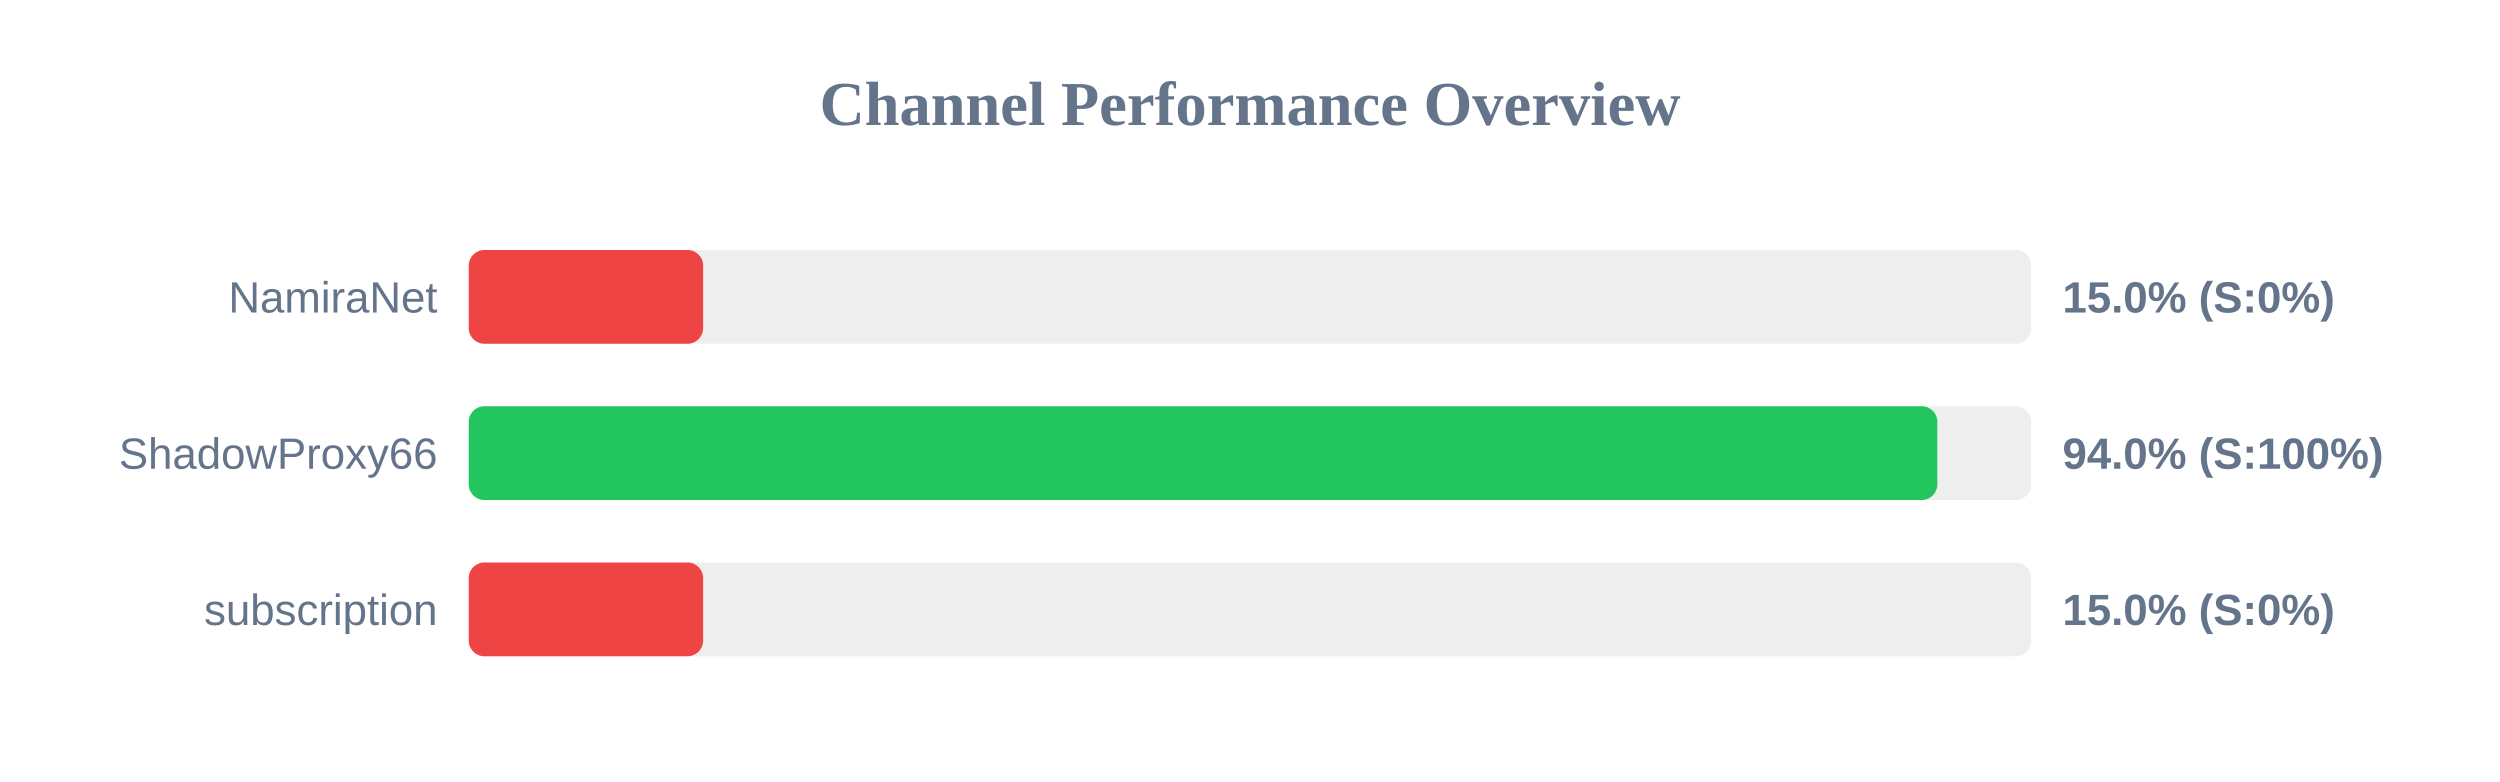
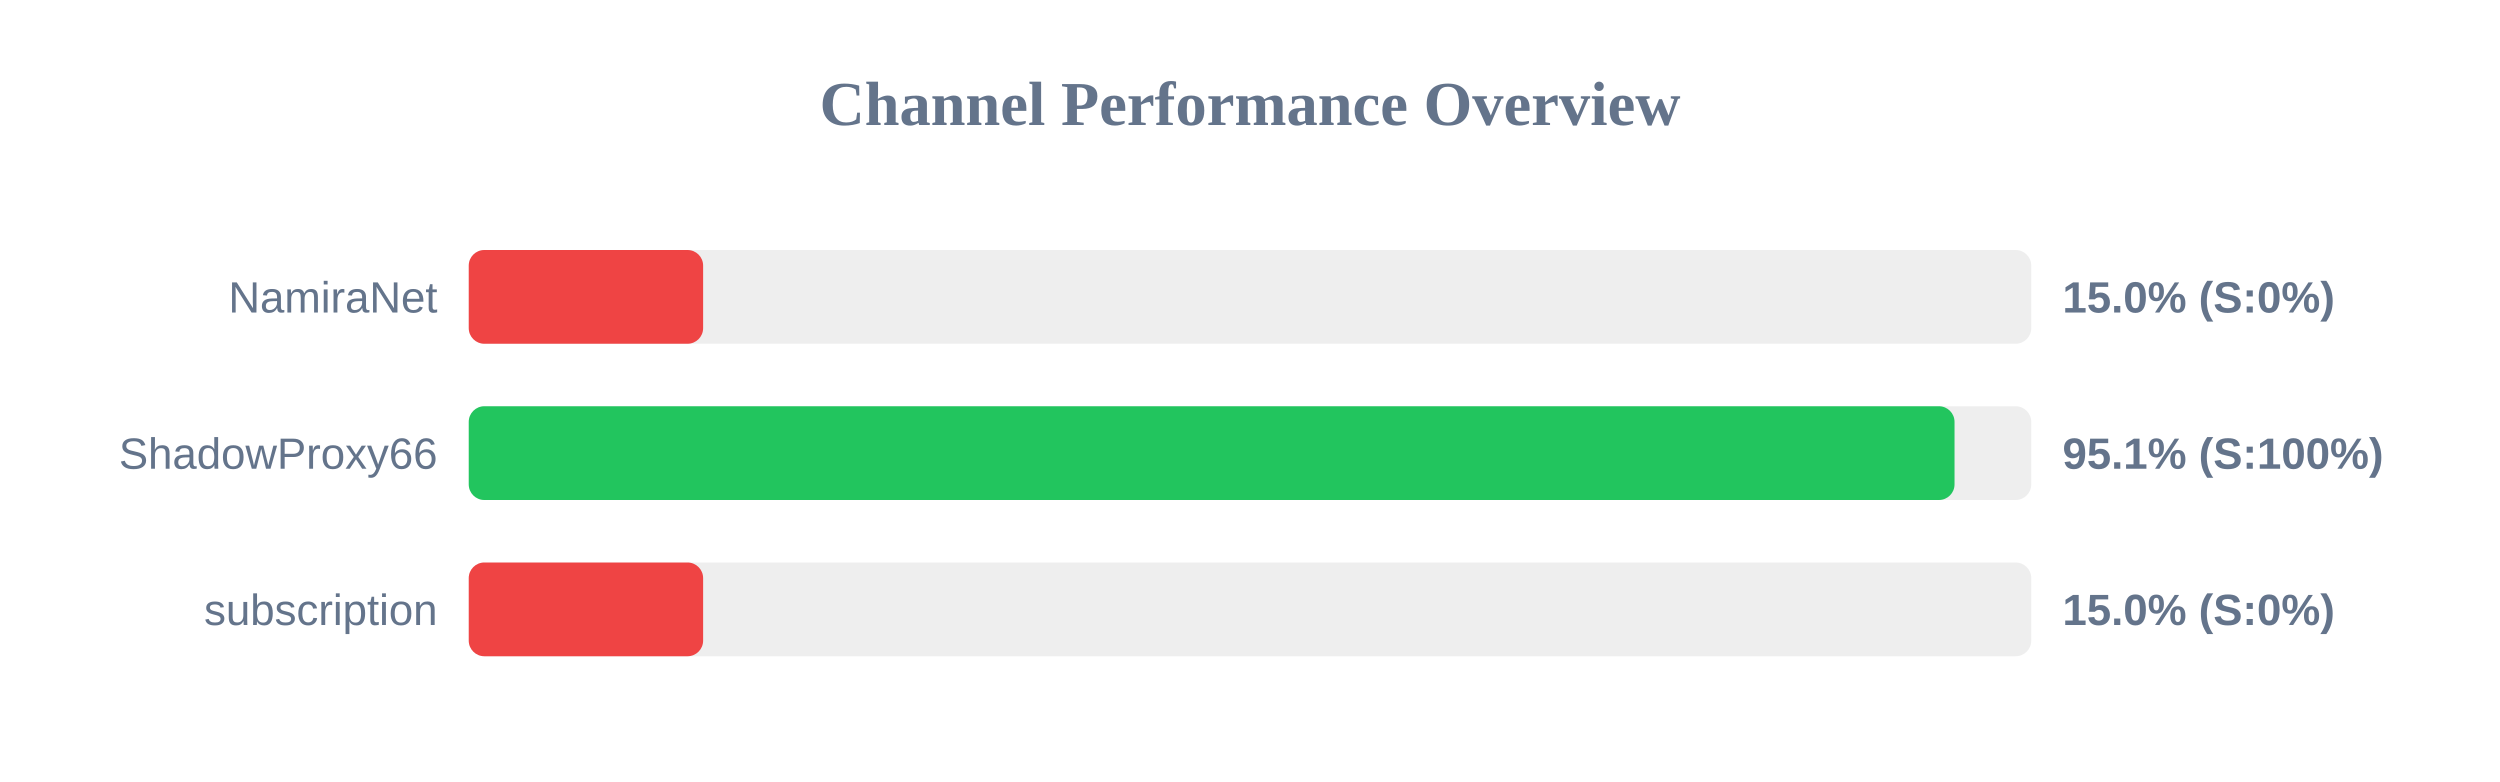
<svg xmlns="http://www.w3.org/2000/svg" width="800" height="250" version="1.1">
  <style>
        .row { font: 14px Arial; fill: #64748b; }
        .score { font: bold 14px Arial; fill: #64748b; }
    </style>
  <text x="400" y="40" text-anchor="middle" font-size="20px" font-weight="bold" fill="#64748b">Channel Performance Overview</text>
  <rect x="150" y="80" width="500" height="30" fill="#eee" rx="5" />
  <rect x="150" y="80" width="75.0" height="30" fill="#ef4444" rx="5" />
  <text x="140" y="100" text-anchor="end" class="row">NamiraNet</text>
  <text x="660" y="100" text-anchor="start" class="score">15.0% (S:0%)</text>
  <rect x="150" y="130" width="500" height="30" fill="#eee" rx="5" />
-   <rect x="150" y="130" width="469.95" height="30" fill="#22c55e" rx="5" />
+   <rect x="150" y="130" width="475.45" height="30" fill="#22c55e" rx="5" />
  <text x="140" y="150" text-anchor="end" class="row">ShadowProxy66</text>
-   <text x="660" y="150" text-anchor="start" class="score">94.0% (S:100%)</text>
+   <text x="660" y="150" text-anchor="start" class="score">95.1% (S:100%)</text>
  <rect x="150" y="180" width="500" height="30" fill="#eee" rx="5" />
  <rect x="150" y="180" width="75.0" height="30" fill="#ef4444" rx="5" />
  <text x="140" y="200" text-anchor="end" class="row">subscription</text>
  <text x="660" y="200" text-anchor="start" class="score">15.0% (S:0%)</text>
</svg>
